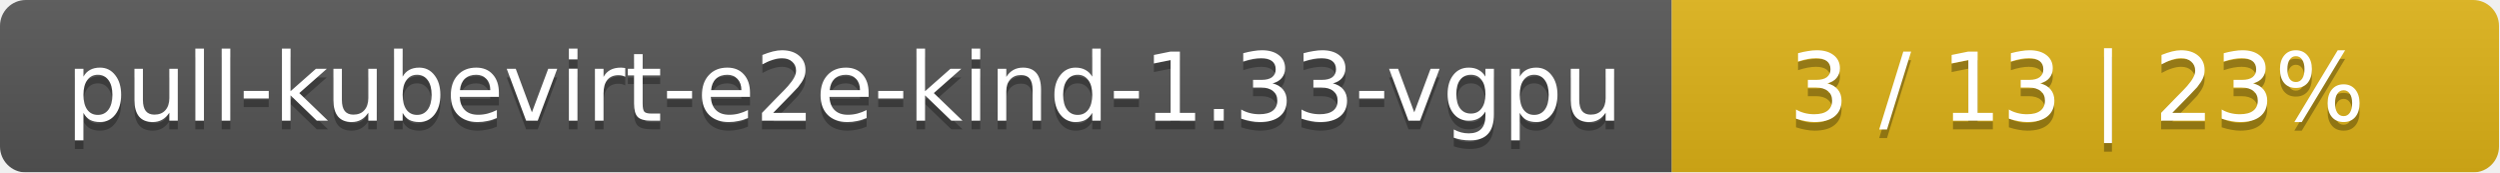
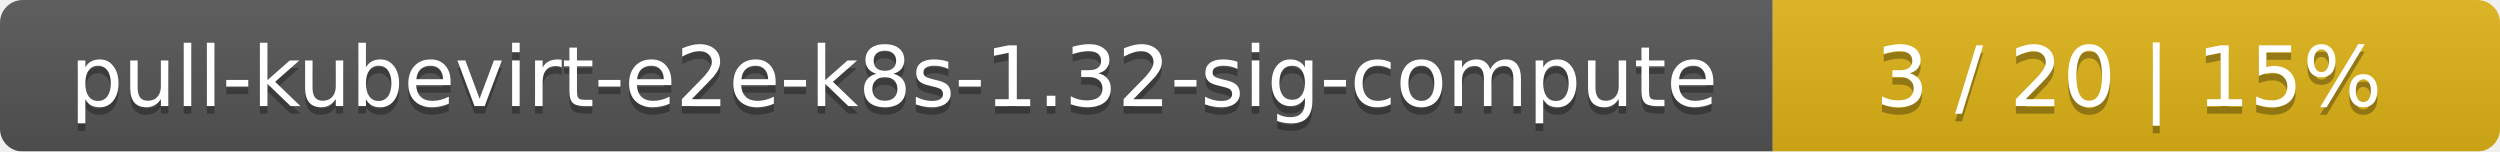
- <svg xmlns="http://www.w3.org/2000/svg" width="290" height="20">
+ <svg xmlns="http://www.w3.org/2000/svg" width="330" height="20">
  <linearGradient id="smooth" x2="0" y2="100%">
    <stop offset="0" stop-color="#bbb" stop-opacity=".1" />
    <stop offset="1" stop-opacity=".1" />
  </linearGradient>
  <mask id="round">
-     <rect width="290" height="20" rx="3" fill="#fff" />
+     <rect width="330" height="20" rx="3" fill="#fff" />
  </mask>
  <g mask="url(#round)">
-     <rect width="194" height="20" fill="#555" />
-     <rect x="194" width="96" height="20" fill="#dfb317" />
-     <rect width="290" height="20" fill="url(#smooth)" />
+     <rect width="234" height="20" fill="#555" />
+     <rect x="234" width="96" height="20" fill="#dfb317" />
+     <rect width="330" height="20" fill="url(#smooth)" />
  </g>
  <g fill="#fff" text-anchor="middle" font-family="DejaVu Sans,Verdana,Geneva,sans-serif" font-size="11">
-     <text x="98" y="15" fill="#010101" fill-opacity=".3">pull-kubevirt-e2e-kind-1.33-vgpu</text>
-     <text x="98" y="14">pull-kubevirt-e2e-kind-1.33-vgpu</text>
-     <text x="241" y="15" fill="#010101" fill-opacity=".3">3 / 13    |    23%</text>
-     <text x="241" y="14">3 / 13    |    23%</text>
+     <text x="118" y="15" fill="#010101" fill-opacity=".3">pull-kubevirt-e2e-k8s-1.32-sig-compute</text>
+     <text x="118" y="14">pull-kubevirt-e2e-k8s-1.32-sig-compute</text>
+     <text x="281" y="15" fill="#010101" fill-opacity=".3">3 / 20    |    15%</text>
+     <text x="281" y="14">3 / 20    |    15%</text>
  </g>
</svg>
